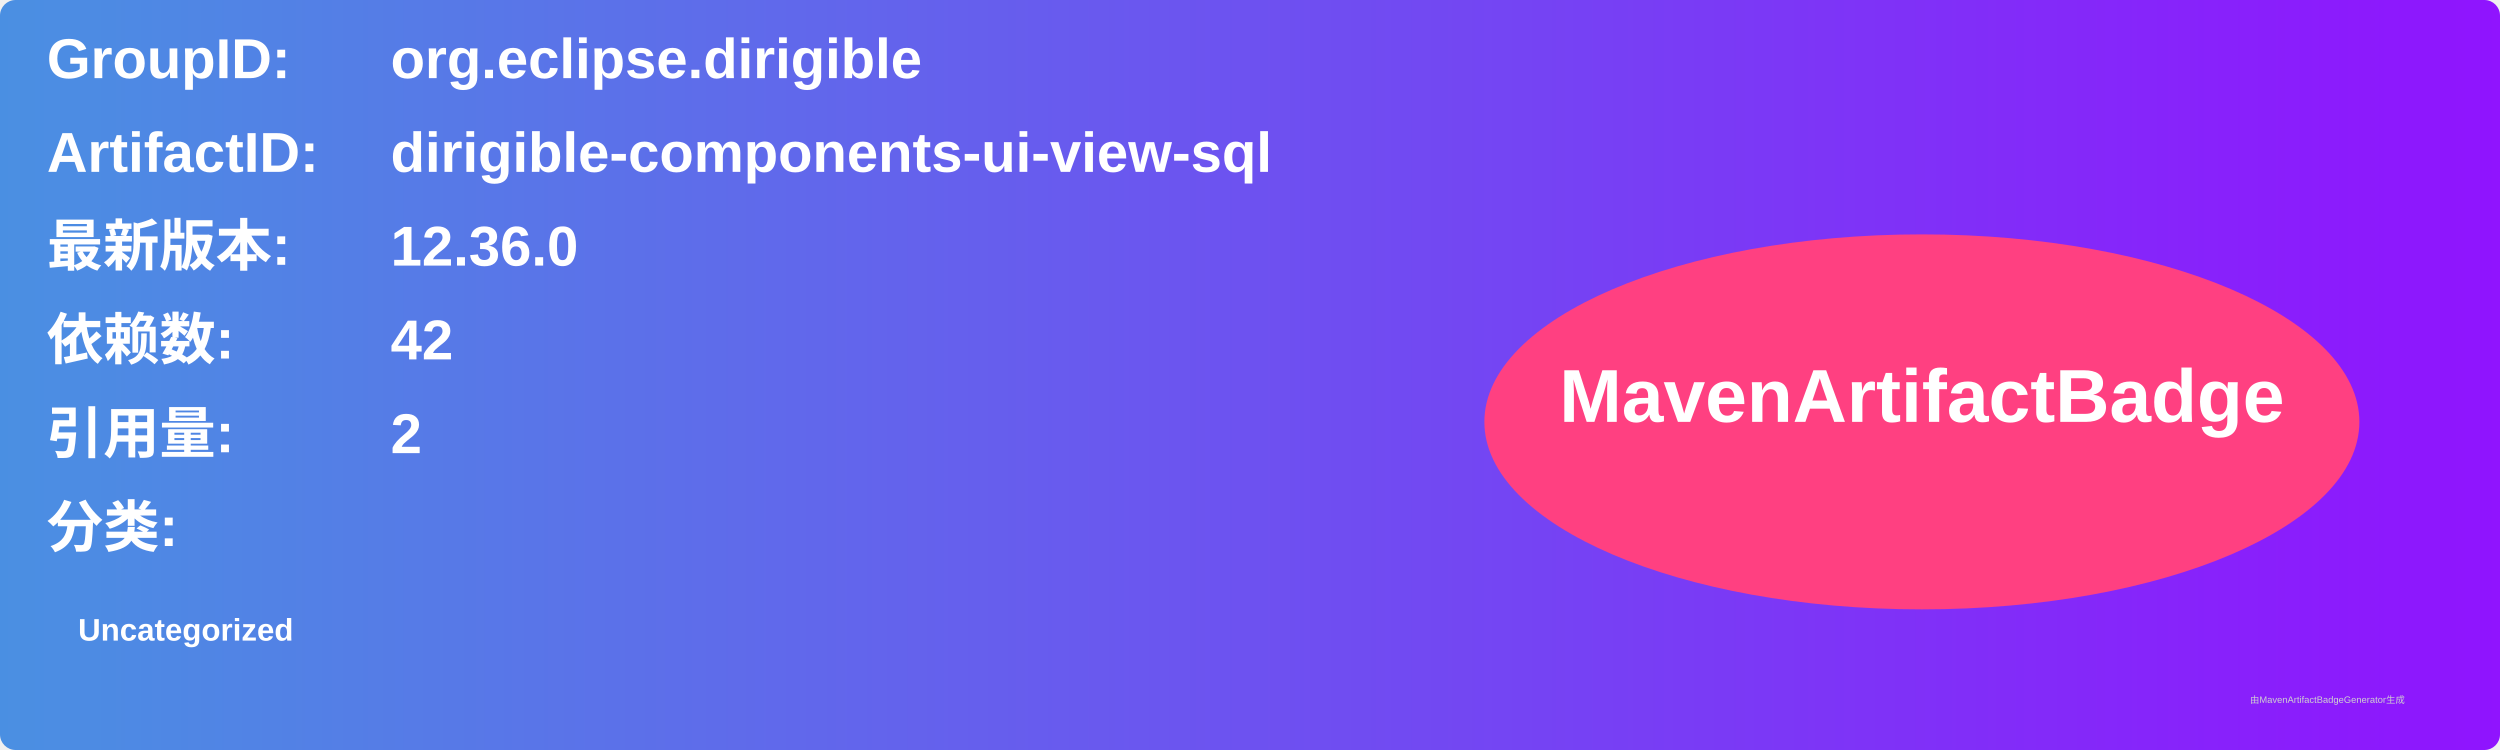
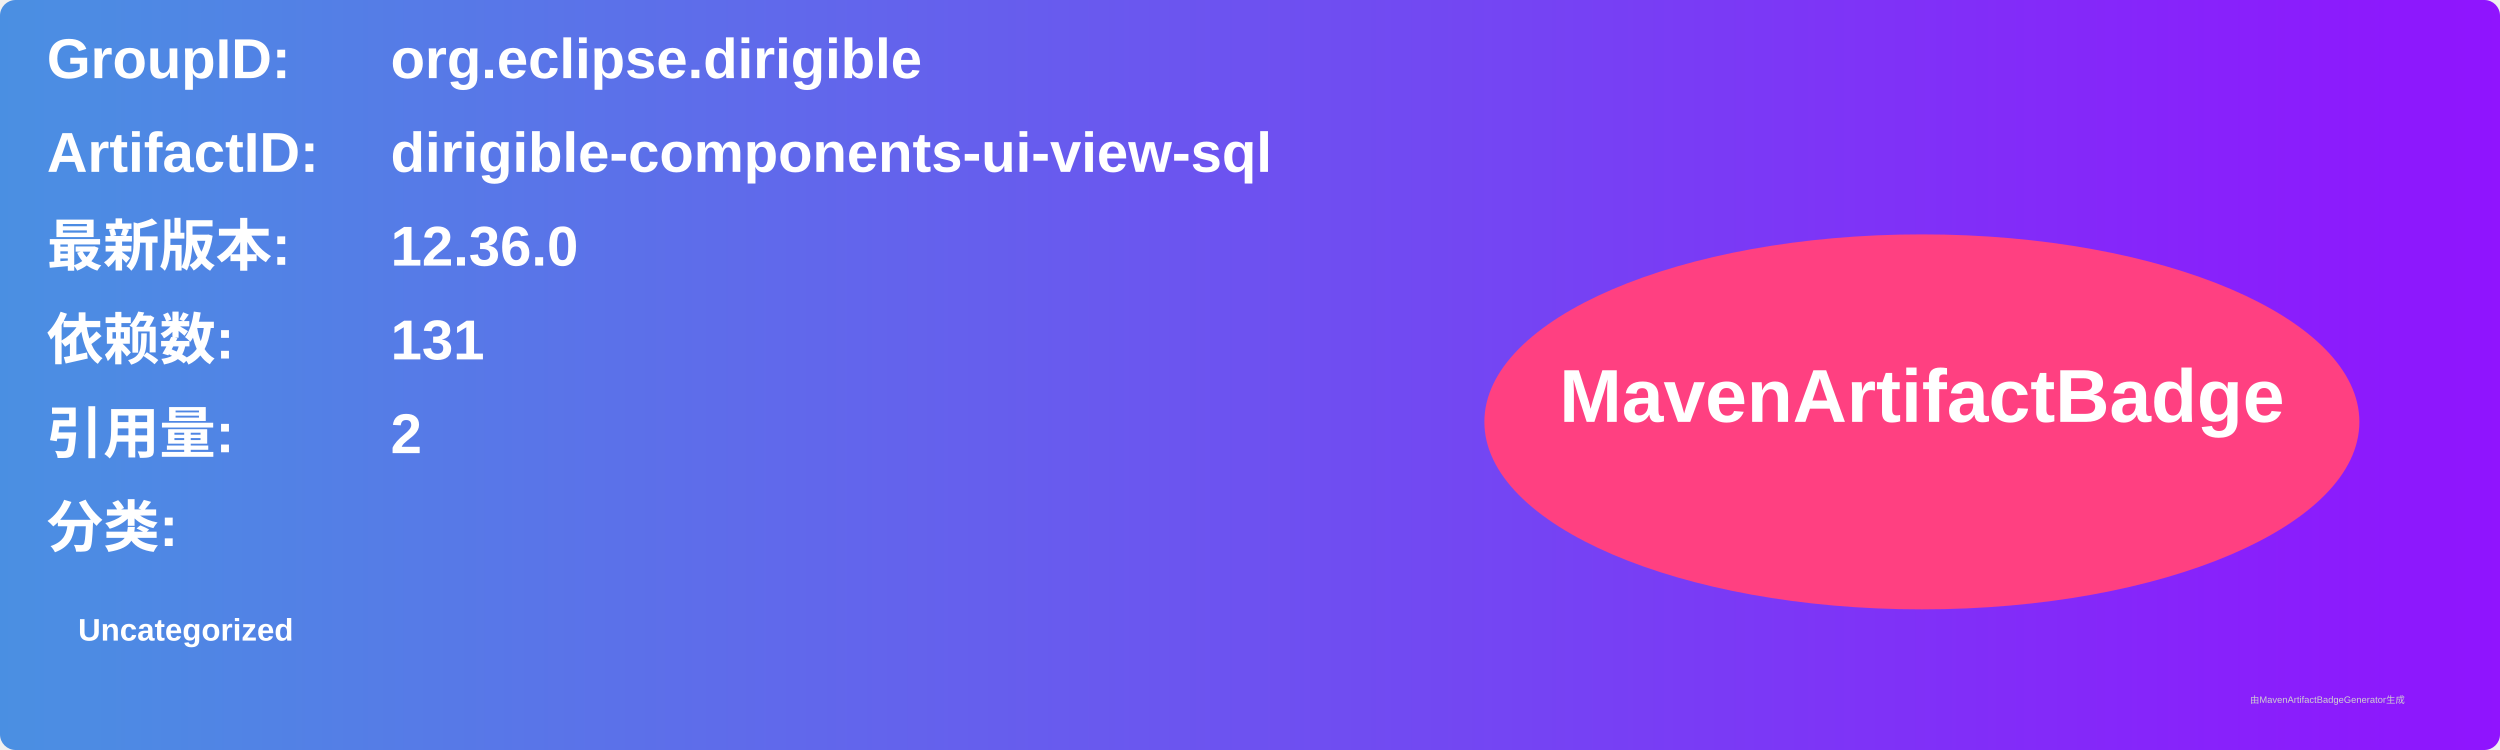
<svg xmlns="http://www.w3.org/2000/svg" width="800" height="240" viewBox="0 0 800 240">
  <linearGradient id="grad" x1="0%" y1="0%" x2="100%" y2="0%">
    <stop offset="0%" stop-color="#4a90e2" />
    <stop offset="100%" stop-color="#9013fe" />
  </linearGradient>
  <rect width="100%" height="100%" rx="5" ry="5" fill="url(#grad)" />
  <g transform="translate(15, 15)">
    <text x="0" y="10" font-family="Arial" font-size="18" fill="white" font-weight="bold" width="260">GroupID:</text>
    <text x="110" y="10" font-family="Arial" font-size="18" fill="white" font-weight="bold" width="460">org.eclipse.dirigible</text>
    <text x="0" y="40" font-family="Arial" font-size="18" fill="white" font-weight="bold" width="260">ArtifactID:</text>
    <text x="110" y="40" font-family="Arial" font-size="18" fill="white" font-weight="bold" width="460">dirigible-components-ui-view-sql</text>
    <text x="0" y="70" font-family="Arial" font-size="18" fill="white" font-weight="bold">最新版本:</text>
    <text x="110" y="70" font-family="Arial" font-size="18" fill="white" font-weight="bold">
      <tspan font-weight="bold">12.36.0</tspan>
    </text>
    <text x="0" y="100" font-family="Arial" font-size="18" fill="white" font-weight="bold">依赖数: </text>
    <text x="110" y="100" font-family="Arial" font-size="18" fill="white">
-       <tspan font-weight="bold">42</tspan>
+       <tspan font-weight="bold">131</tspan>
    </text>
    <text x="0" y="130" font-family="Arial" font-size="18" fill="white" font-weight="bold">引用量: </text>
    <text x="110" y="130" font-family="Arial" font-size="18" fill="white">
      <tspan font-weight="bold">2</tspan>
    </text>
    <text x="0" y="160" font-family="Arial" font-size="18" fill="white" font-weight="bold">分类:</text>
    <text x="10" y="190" font-family="Arial" font-size="10" fill="white">
      <tspan font-weight="bold">Uncategorized</tspan>
    </text>
    <ellipse cx="600" cy="120" rx="140" ry="60" fill="#ff4081" />
    <text x="600" y="120" text-anchor="middle" font-family="Arial" font-size="24" fill="white" font-weight="bold">MavenArtifactBadge</text>
  </g>
  <text x="720" y="225" font-family="Arial" font-size="3" fill="#d0d0d0">由MavenArtifactBadgeGenerator生成</text>
</svg>
